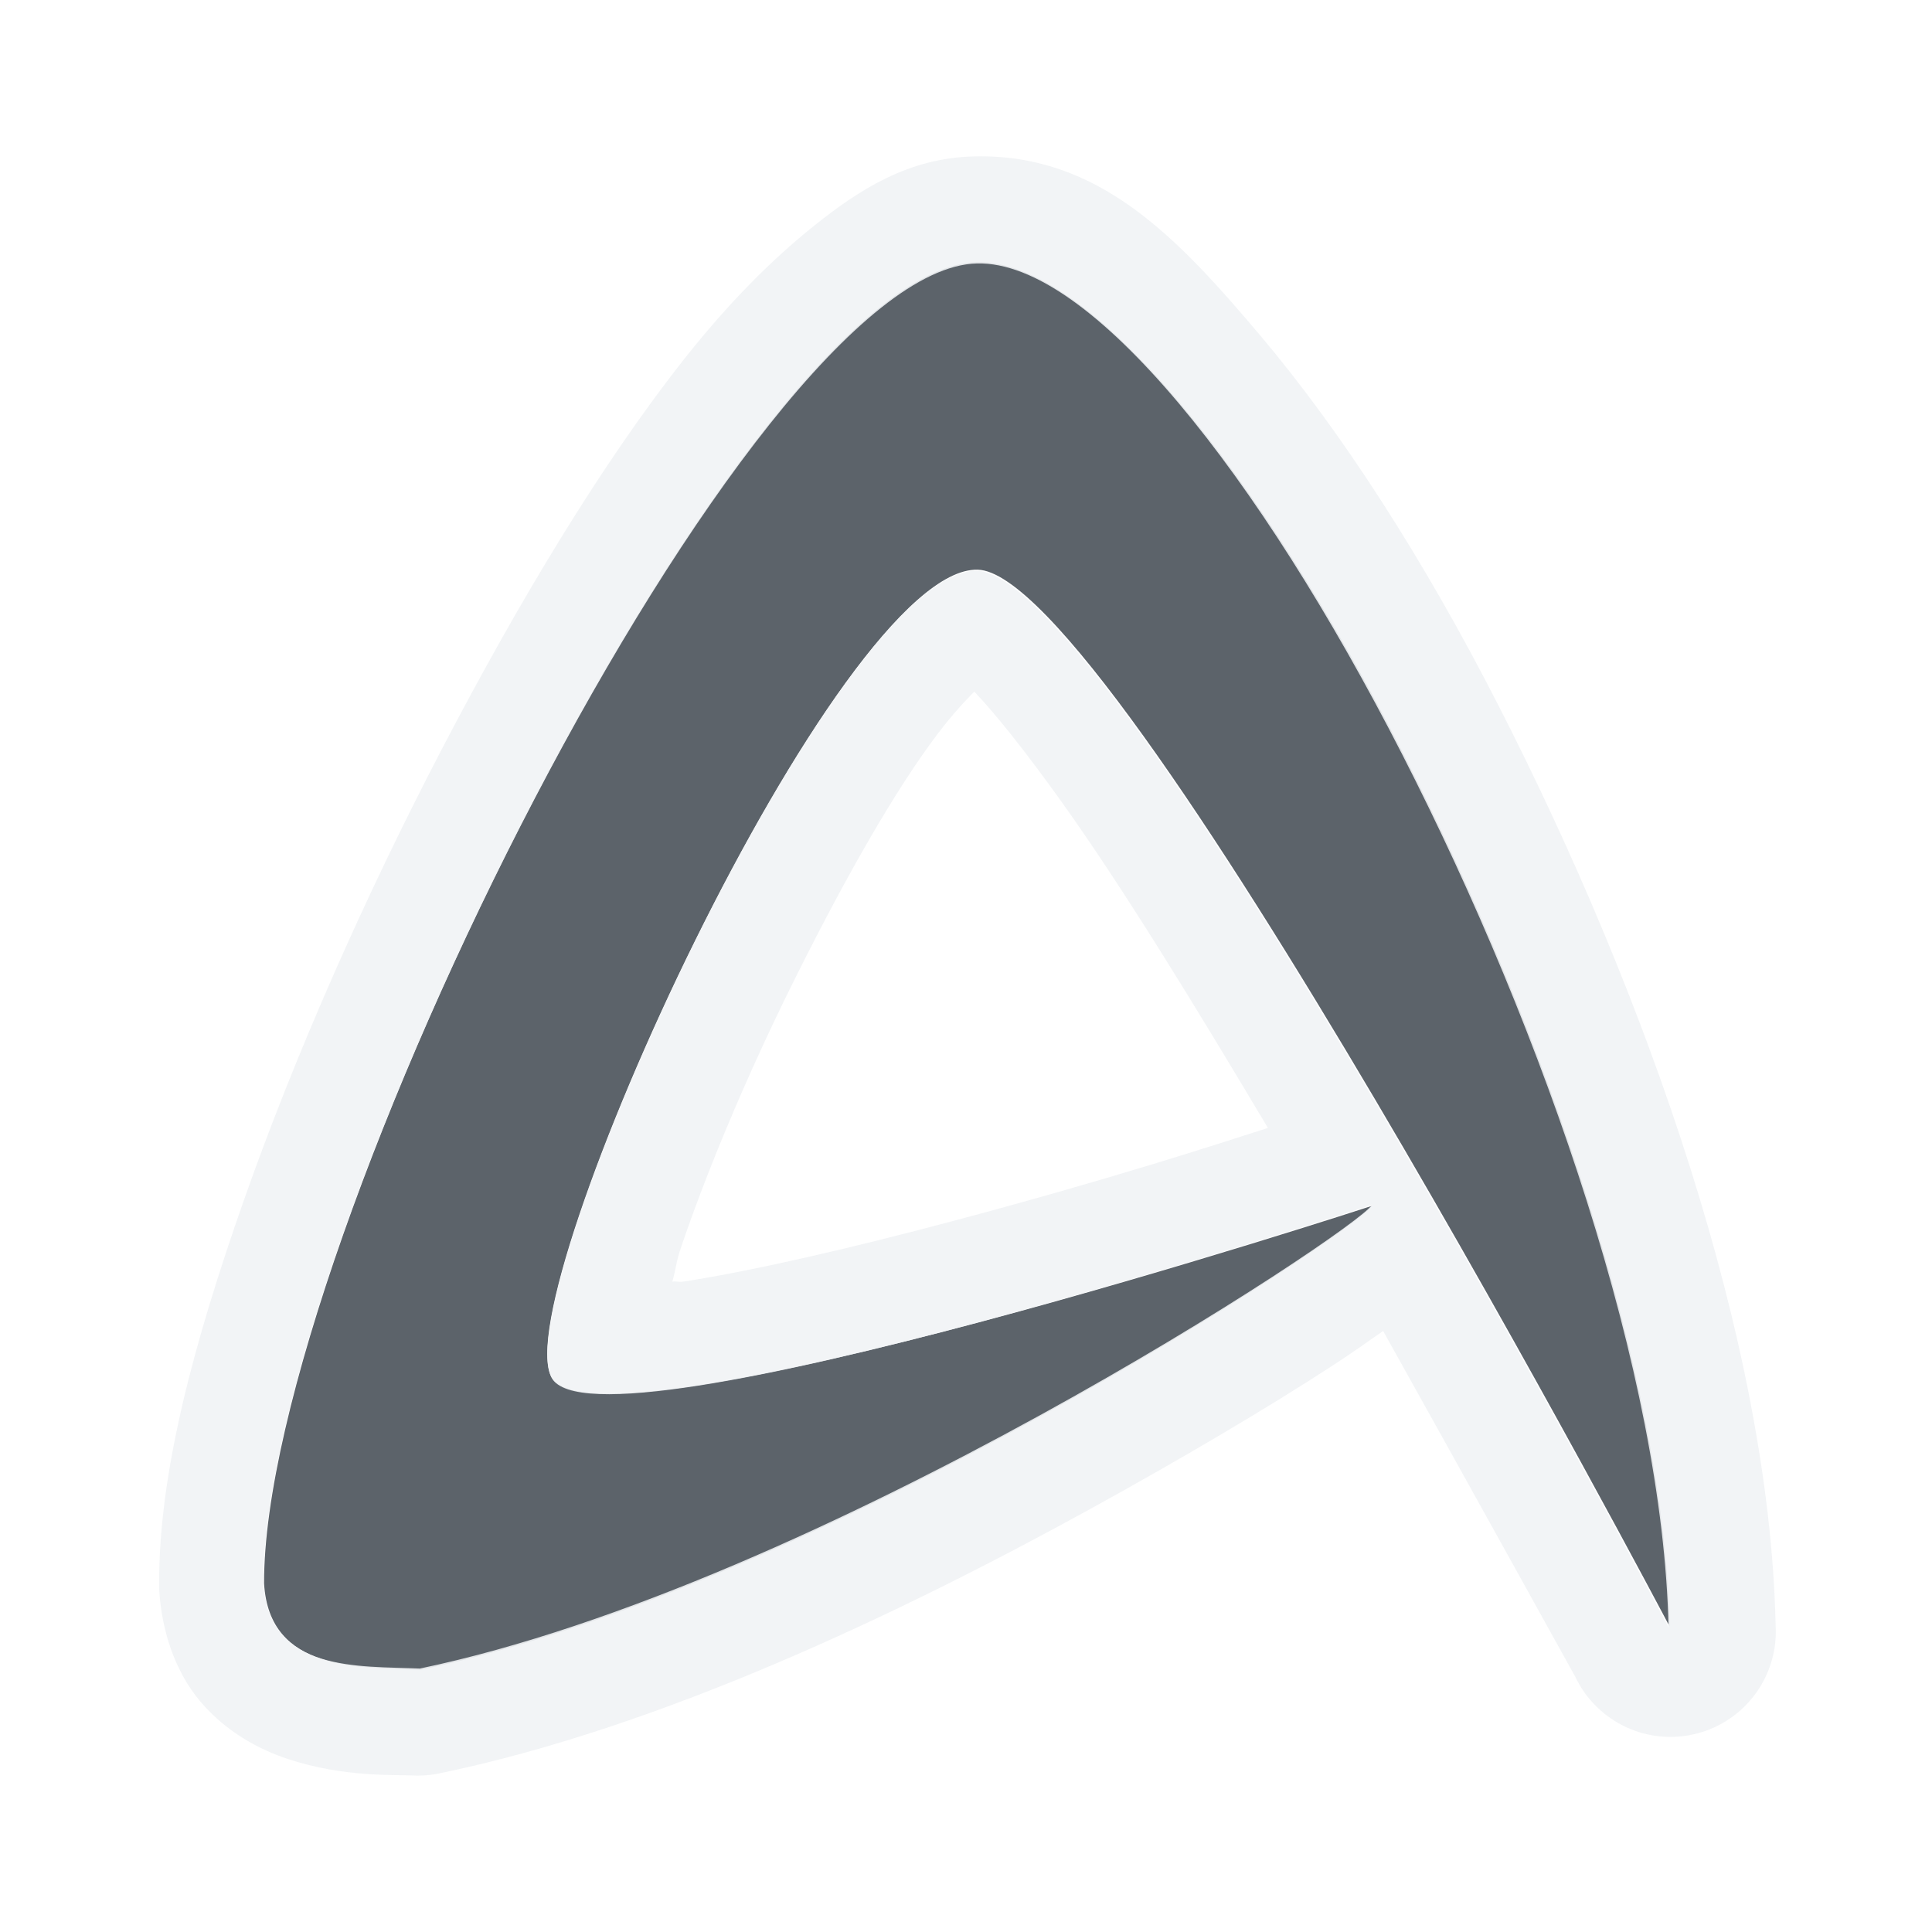
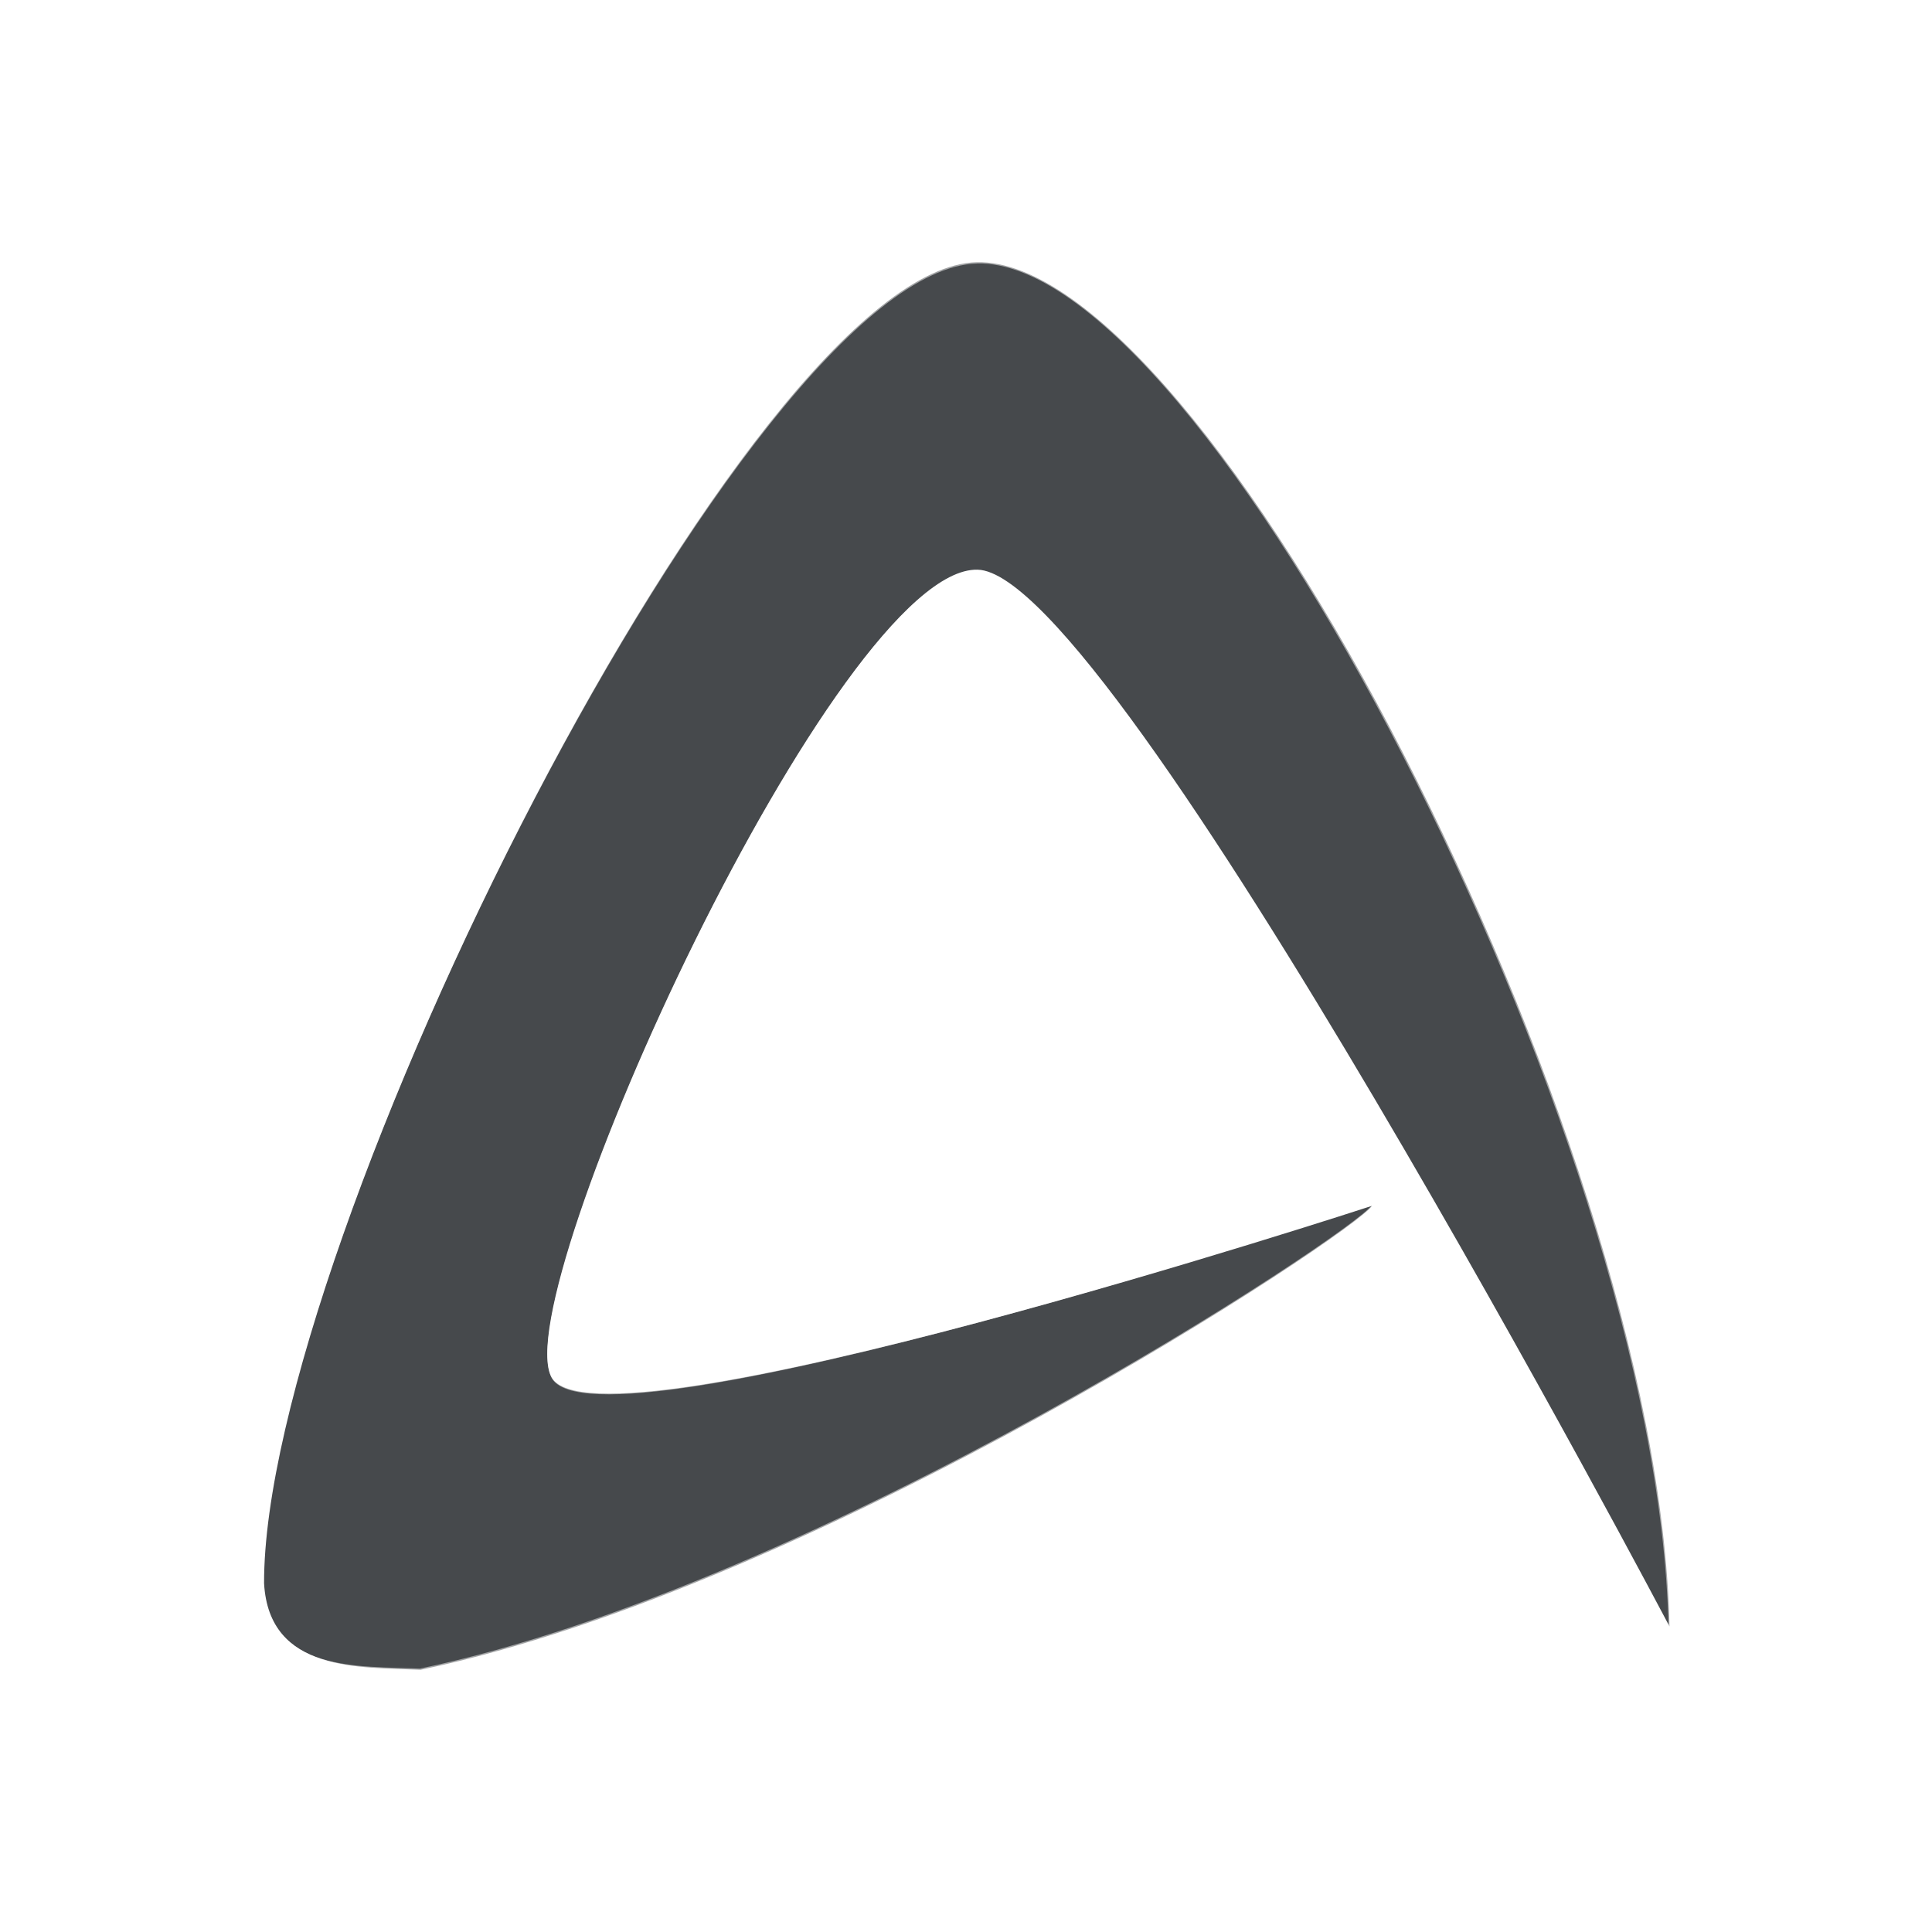
- <svg xmlns="http://www.w3.org/2000/svg" version="1.1" width="22" height="22" id="svg2">
-   <defs id="defs4" />
-   <path id="path2983" d="M 11.121,2.986 C 8.536,3.045 2.997,14.174 3.007,18.029 c 0.057,1.017 1.096,0.954 1.783,0.985 4.551,-0.95 10.633,-4.973 10.833,-5.283 0,0 -8.843,2.894 -9.344,1.949 C 5.766,14.713 9.544,6.448 11.133,6.487 12.693,6.524 19.012,18.521 19.012,18.521 18.95,15.664 17.609,11.77 15.98,8.582 14.351,5.396 12.414,2.954 11.121,2.986 z" style="color:#000000;fill:#27303a;fill-opacity:0.753;fill-rule:nonzero;stroke:none;stroke-width:1;marker:none;visibility:visible;display:inline;overflow:visible;enable-background:accumulate" />
-   <path style="font-size:medium;font-style:normal;font-variant:normal;font-weight:normal;font-stretch:normal;text-indent:0;text-align:start;text-decoration:none;line-height:normal;letter-spacing:normal;word-spacing:normal;text-transform:none;direction:ltr;block-progression:tb;writing-mode:lr-tb;text-anchor:start;baseline-shift:baseline;color:#000000;fill:#f1f3f5;fill-opacity:0.903;fill-rule:nonzero;stroke:none;stroke-width:2;marker:none;visibility:visible;display:inline;overflow:visible;enable-background:accumulate;font-family:Sans;-inkscape-font-specification:Sans" d="M 11.094 1.781 C 10.345 1.798 9.789 2.158 9.281 2.562 C 8.773 2.967 8.291 3.46 7.812 4.062 C 6.856 5.268 5.91 6.847 5.031 8.531 C 4.153 10.216 3.363 12.004 2.781 13.656 C 2.2 15.308 1.809 16.779 1.812 18.031 A 1.2 1.2 0 0 0 1.812 18.094 C 1.838 18.552 1.985 19.025 2.281 19.375 C 2.577 19.725 2.96 19.926 3.281 20.031 C 3.924 20.241 4.471 20.206 4.75 20.219 A 1.2 1.2 0 0 0 5.031 20.188 C 7.534 19.665 10.236 18.381 12.406 17.188 C 13.491 16.591 14.46 16.015 15.156 15.562 C 15.399 15.405 15.569 15.282 15.75 15.156 C 16.72 16.893 17.938 19.094 17.938 19.094 A 1.2 1.2 0 0 0 20.219 18.5 C 20.149 15.291 18.751 11.334 17.062 8.031 C 16.217 6.377 15.283 4.923 14.344 3.812 C 13.405 2.702 12.51 1.747 11.094 1.781 z M 11.125 3 C 12.418 2.968 14.339 5.407 15.969 8.594 C 17.598 11.781 18.938 15.674 19 18.531 C 19 18.531 12.685 6.537 11.125 6.5 C 9.536 6.461 5.768 14.721 6.281 15.688 C 6.782 16.632 15.625 13.719 15.625 13.719 C 15.425 14.029 9.333 18.05 4.781 19 C 4.094 18.969 3.057 19.049 3 18.031 C 2.99 14.176 8.54 3.059 11.125 3 z M 11.094 7.875 C 11.342 8.135 11.687 8.571 12.062 9.094 C 12.78 10.093 13.616 11.465 14.438 12.844 C 13.838 13.036 12.662 13.422 10.844 13.906 C 9.728 14.203 8.598 14.468 7.781 14.594 C 7.725 14.602 7.709 14.587 7.656 14.594 C 7.696 14.458 7.697 14.375 7.75 14.219 C 8.033 13.38 8.482 12.298 9 11.25 C 9.518 10.202 10.089 9.164 10.594 8.469 C 10.79 8.198 10.951 8.021 11.094 7.875 z " id="path3823" />
+ <svg xmlns="http://www.w3.org/2000/svg" id="a" width="22" height="22" version="1.1">
+   <defs id="e">
+     <style id="current-color-scheme" type="text/css">.ColorScheme-Text {color:#090d11;}.ColorScheme-Background{color:#ffffff;}</style>
+   </defs>
+   <path id="d" class="ColorScheme-Text" d="m11.121 2.986c-2.585 0.059-8.123 11.188-8.114 15.043 0.057 1.018 1.096 0.954 1.783 0.985 4.551-0.95 10.633-4.973 10.833-5.283 0 0-8.843 2.894-9.344 1.949-0.513-0.967 3.265-9.232 4.853-9.193 1.56 0.037 7.879 12.034 7.879 12.034-0.062-2.857-1.402-6.752-3.031-9.939-1.629-3.187-3.567-5.628-4.859-5.596z" style="fill-opacity:.75;fill:currentColor" />
+   <path id="b" class="ColorScheme-Background" d="m11.094 1.781c-0.748 0.017-1.304 0.377-1.812 0.781-0.508 0.404-0.99 0.897-1.469 1.5-0.957 1.205-1.903 2.784-2.781 4.469-0.879 1.684-1.669 3.473-2.25 5.125s-0.972 3.123-0.969 4.375a1.2 1.2 0 0 0 0 0.062c0.026 0.458 0.173 0.931 0.469 1.281s0.678 0.551 1 0.656c0.643 0.21 1.19 0.175 1.469 0.188a1.2 1.2 0 0 0 0.281 -0.031c2.503-0.522 5.205-1.806 7.375-3 1.085-0.597 2.054-1.172 2.75-1.625 0.243-0.158 0.413-0.28 0.594-0.406 0.97 1.737 2.188 3.938 2.188 3.938a1.2 1.2 0 0 0 2.281 -0.594c-0.07-3.209-1.468-7.166-3.156-10.469-0.846-1.654-1.78-3.108-2.719-4.219s-1.834-2.066-3.25-2.031zm0.031 1.219c1.293-0.032 3.215 2.407 4.844 5.594 1.629 3.187 2.969 7.08 3.031 9.938 0 0-6.315-11.995-7.875-12.031-1.589-0.039-5.357 8.221-4.844 9.188 0.501 0.945 9.344-1.969 9.344-1.969-0.2 0.31-6.292 4.331-10.844 5.281-0.687-0.031-1.724 0.049-1.781-0.969-0.01-3.855 5.54-14.972 8.125-15.031zm-0.031 4.875c0.249 0.26 0.593 0.696 0.969 1.219 0.718 0.999 1.554 2.372 2.375 3.75-0.6 0.192-1.776 0.578-3.594 1.062-1.115 0.297-2.245 0.562-3.062 0.688-0.056 0.009-0.072-0.007-0.125 0 0.04-0.136 0.041-0.219 0.094-0.375 0.283-0.839 0.732-1.921 1.25-2.969 0.518-1.048 1.089-2.086 1.594-2.781 0.197-0.271 0.357-0.447 0.5-0.594z" style="fill-opacity:.5;fill:currentColor" />
</svg>
